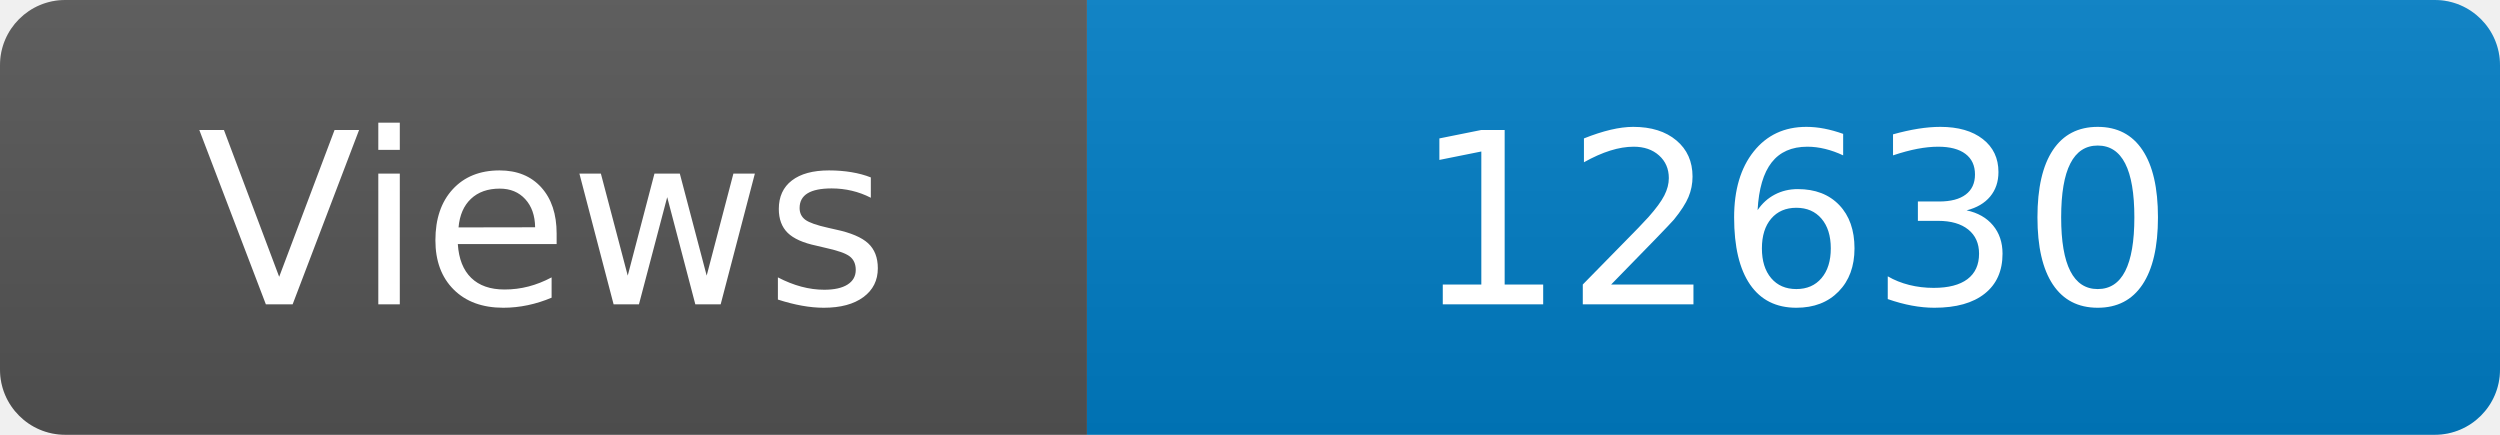
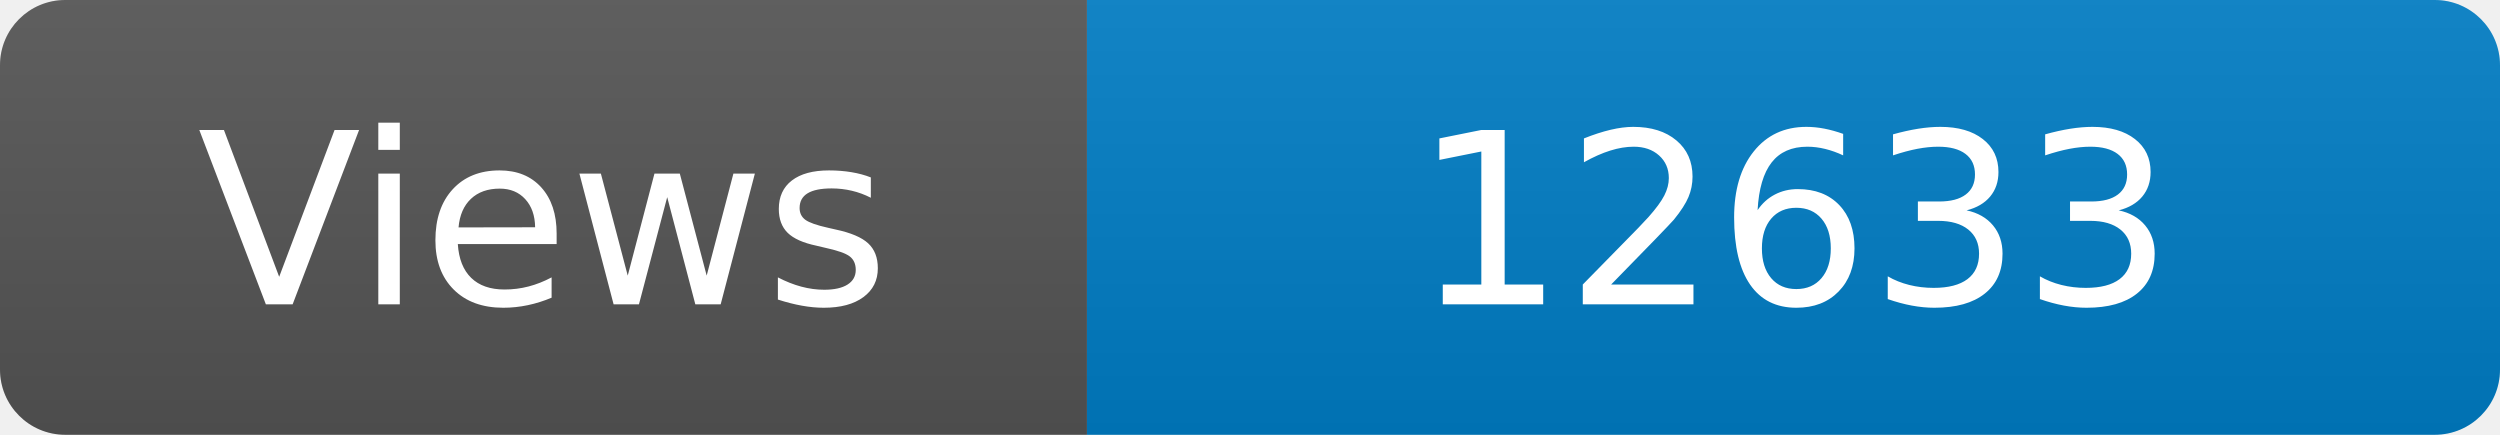
<svg xmlns="http://www.w3.org/2000/svg" width="115" height="20" role="img" aria-label="Maintained?: yes">
  <linearGradient id="s" x2="0" y2="100%">
    <stop offset="0" stop-color="#bbb" stop-opacity=".1" />
    <stop offset="1" stop-opacity=".1" />
  </linearGradient>
  <clipPath id="r">
    <rect width="115" height="20" rx="3" fill="#fff" />
  </clipPath>
  <g clip-path="url(#r)">
    <rect width="50" height="20" fill="#555" />
    <rect x="50" width="160" height="20" fill="#007ec6" />
    <rect width="115" height="20" fill="url(#s)" />
  </g>
  <g fill="#fff" text-anchor="middle" font-family="Verdana,Geneva,DejaVu Sans,sans-serif" font-size="110">
    <text x="250" y="140" transform="scale(.1)" fill="#fff">Views</text>
-     <text x="825" y="140" transform="scale(.1)" fill="#fff">12630</text>
+     <text x="825" y="140" transform="scale(.1)" fill="#fff">12633</text>
  </g>
</svg>
